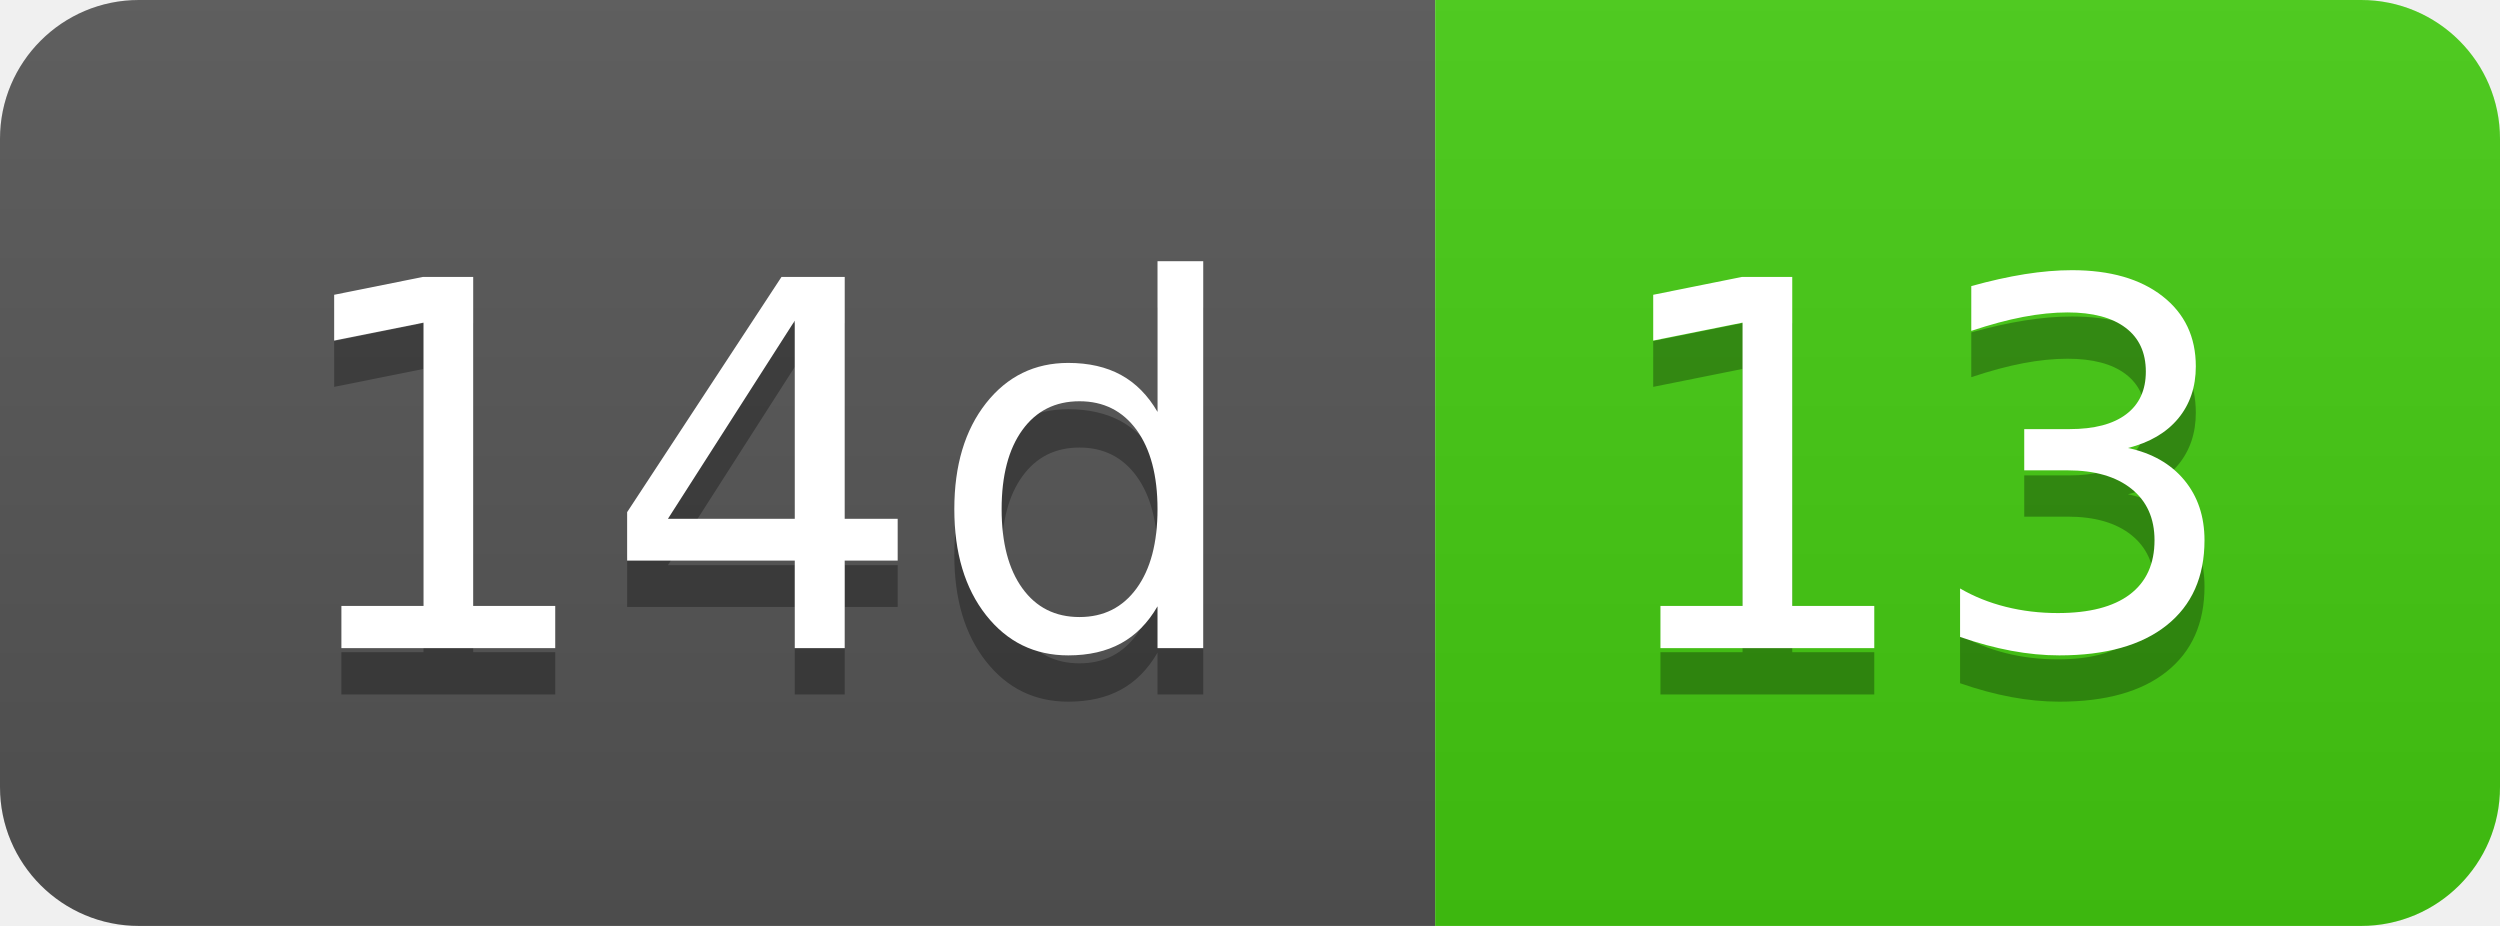
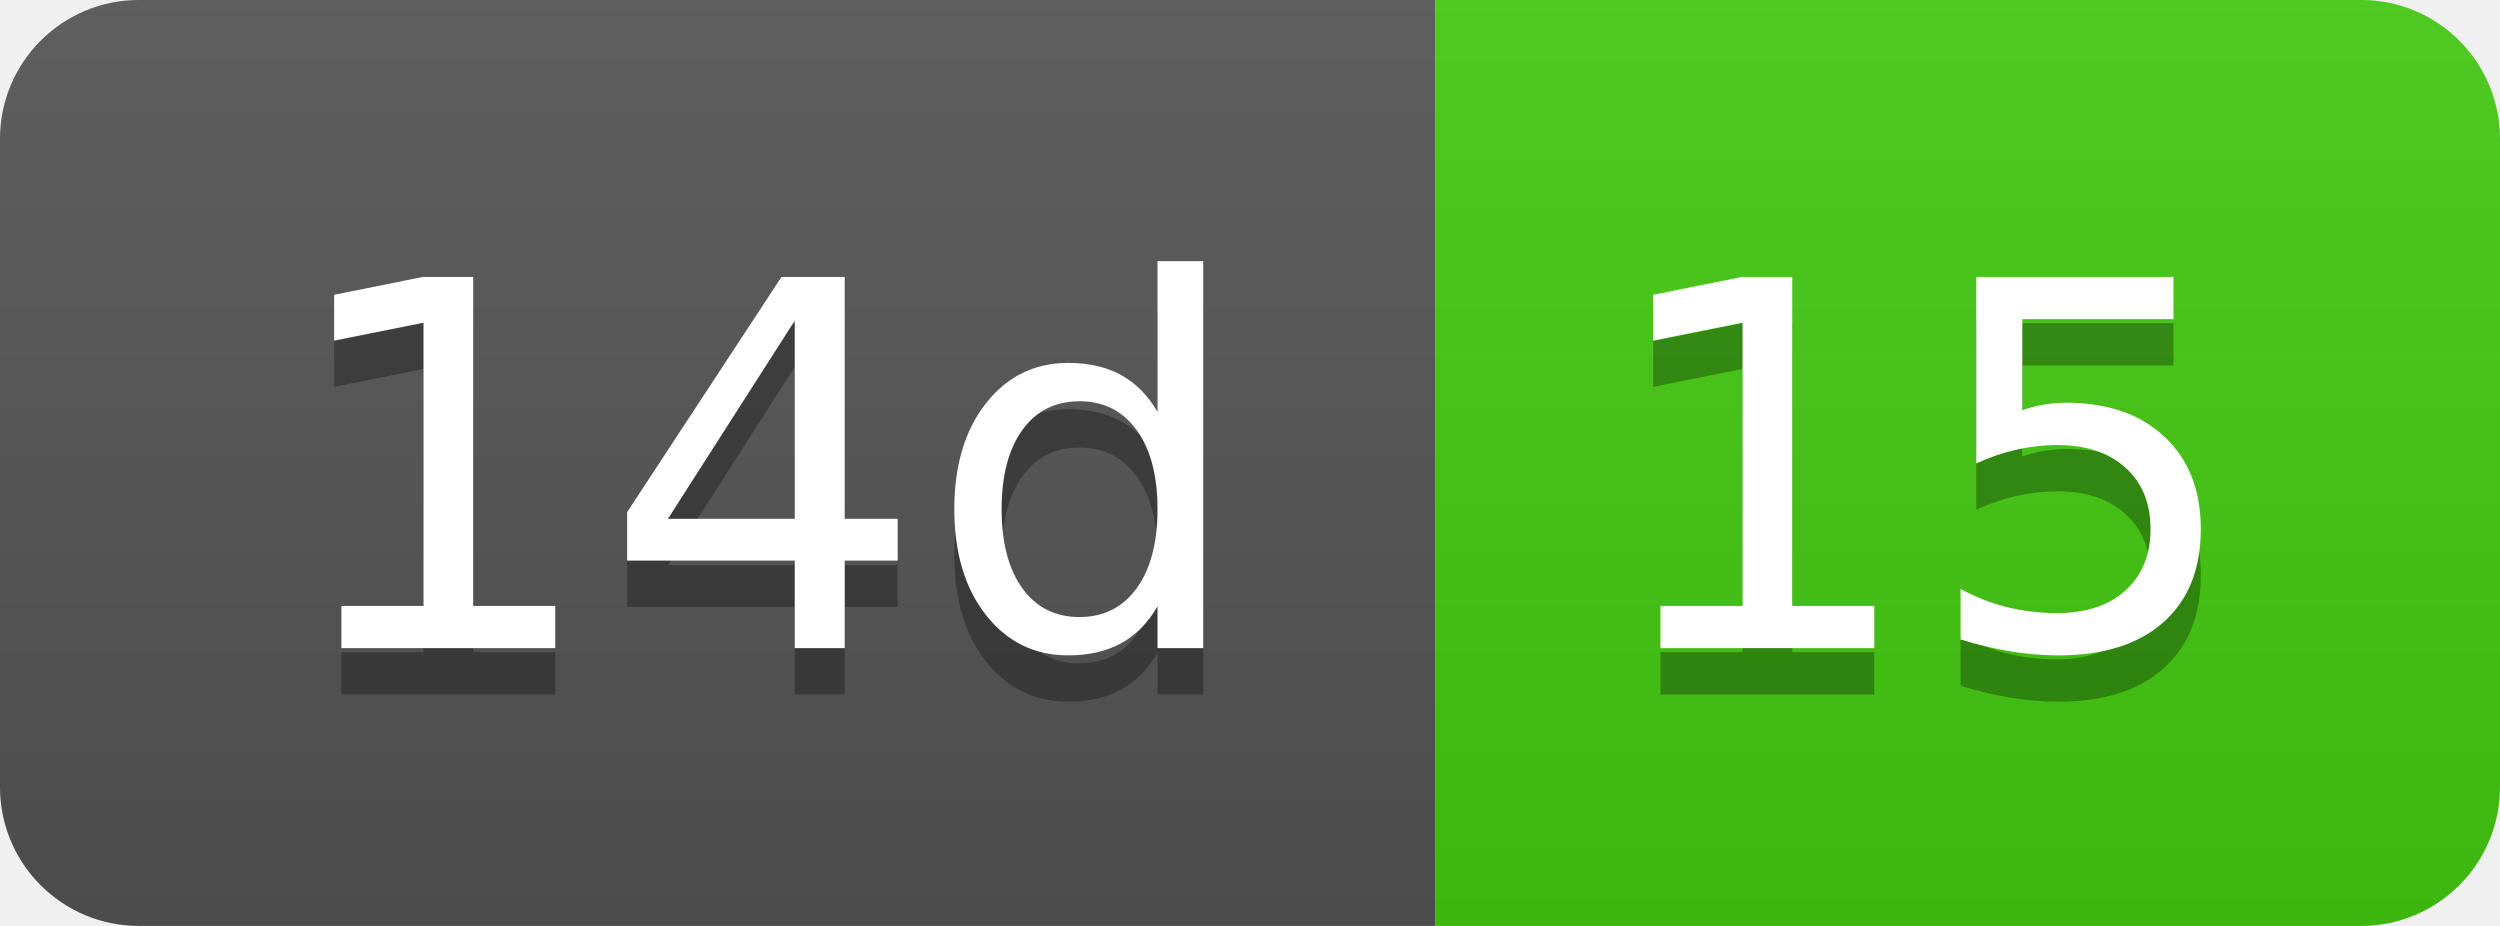
- <svg xmlns="http://www.w3.org/2000/svg" width="54" height="20" role="img" aria-label="14d: 13">
+ <svg xmlns="http://www.w3.org/2000/svg" width="54" height="20" role="img" aria-label="14d: 15">
  <linearGradient id="s" x2="0" y2="100%">
    <stop offset="0" stop-color="#bbb" stop-opacity=".1" />
    <stop offset="1" stop-opacity=".1" />
  </linearGradient>
  <clipPath id="r">
    <rect width="54" height="20" rx="3" fill="#fff" />
  </clipPath>
  <g clip-path="url(#r)">
    <rect width="31" height="20" fill="#555" />
    <rect x="31" width="23" height="20" fill="#4c1" />
    <rect width="54" height="20" fill="url(#s)" />
  </g>
  <g fill="#fff" text-anchor="middle" font-family="Verdana,Geneva,DejaVu Sans,sans-serif" text-rendering="geometricPrecision" font-size="110">
    <text aria-hidden="true" x="165" y="150" fill="#010101" fill-opacity=".3" transform="scale(.1)" textLength="210">14d</text>
    <text x="165" y="140" transform="scale(.1)" fill="#fff" textLength="210">14d</text>
-     <text aria-hidden="true" x="415" y="150" fill="#010101" fill-opacity=".3" transform="scale(.1)" textLength="130">13</text>
-     <text x="415" y="140" transform="scale(.1)" fill="#fff" textLength="130">13</text>
+     <text aria-hidden="true" x="415" y="150" fill="#010101" fill-opacity=".3" transform="scale(.1)" textLength="130">15</text>
+     <text x="415" y="140" transform="scale(.1)" fill="#fff" textLength="130">15</text>
  </g>
</svg>
